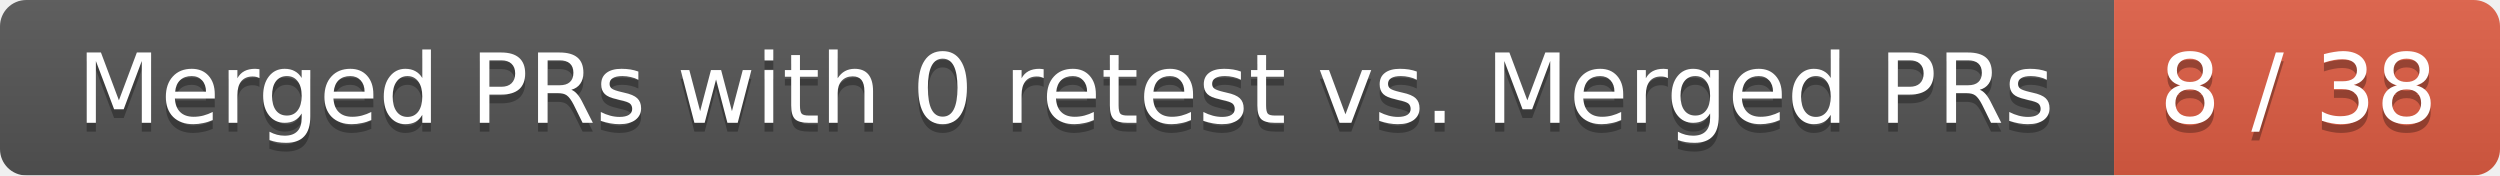
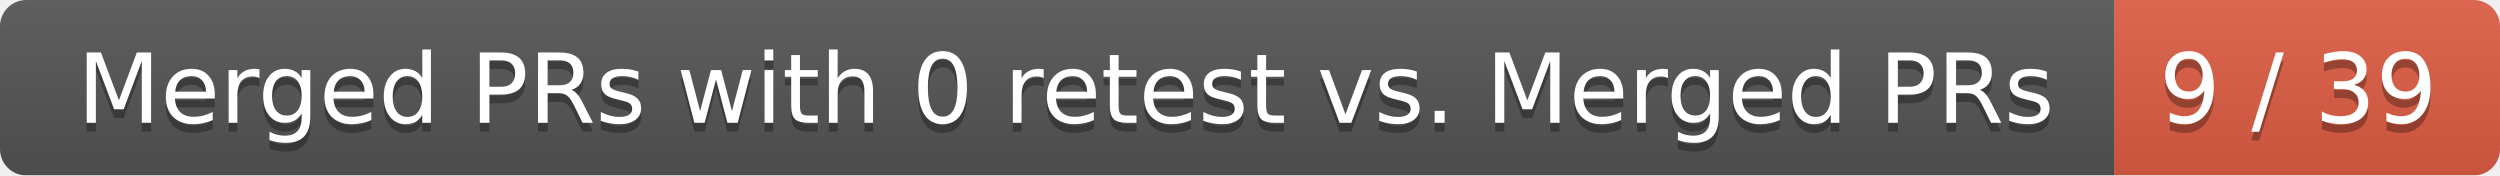
<svg xmlns="http://www.w3.org/2000/svg" width="285" height="20">
  <linearGradient id="smooth" x2="0" y2="100%">
    <stop offset="0" stop-color="#bbb" stop-opacity=".1" />
    <stop offset="1" stop-opacity=".1" />
  </linearGradient>
  <mask id="round">
    <rect width="285" height="20" rx="3" fill="#fff" />
  </mask>
  <g mask="url(#round)">
    <rect width="241" height="20" fill="#555" />
    <rect x="241" width="44" height="20" fill="#e05d44" />
    <rect width="285" height="20" fill="url(#smooth)" />
  </g>
  <g fill="#fff" text-anchor="middle" font-family="DejaVu Sans,Verdana,Geneva,sans-serif" font-size="11">
    <text x="121.5" y="15" fill="#010101" fill-opacity=".3">Merged PRs with 0 retest vs. Merged PRs</text>
    <text x="121.5" y="14">Merged PRs with 0 retest vs. Merged PRs</text>
-     <text x="262" y="15" fill="#010101" fill-opacity=".3">8 / 38</text>
-     <text x="262" y="14">8 / 38</text>
+     <text x="262" y="15" fill="#010101" fill-opacity=".3">9 / 39</text>
+     <text x="262" y="14">9 / 39</text>
  </g>
</svg>
